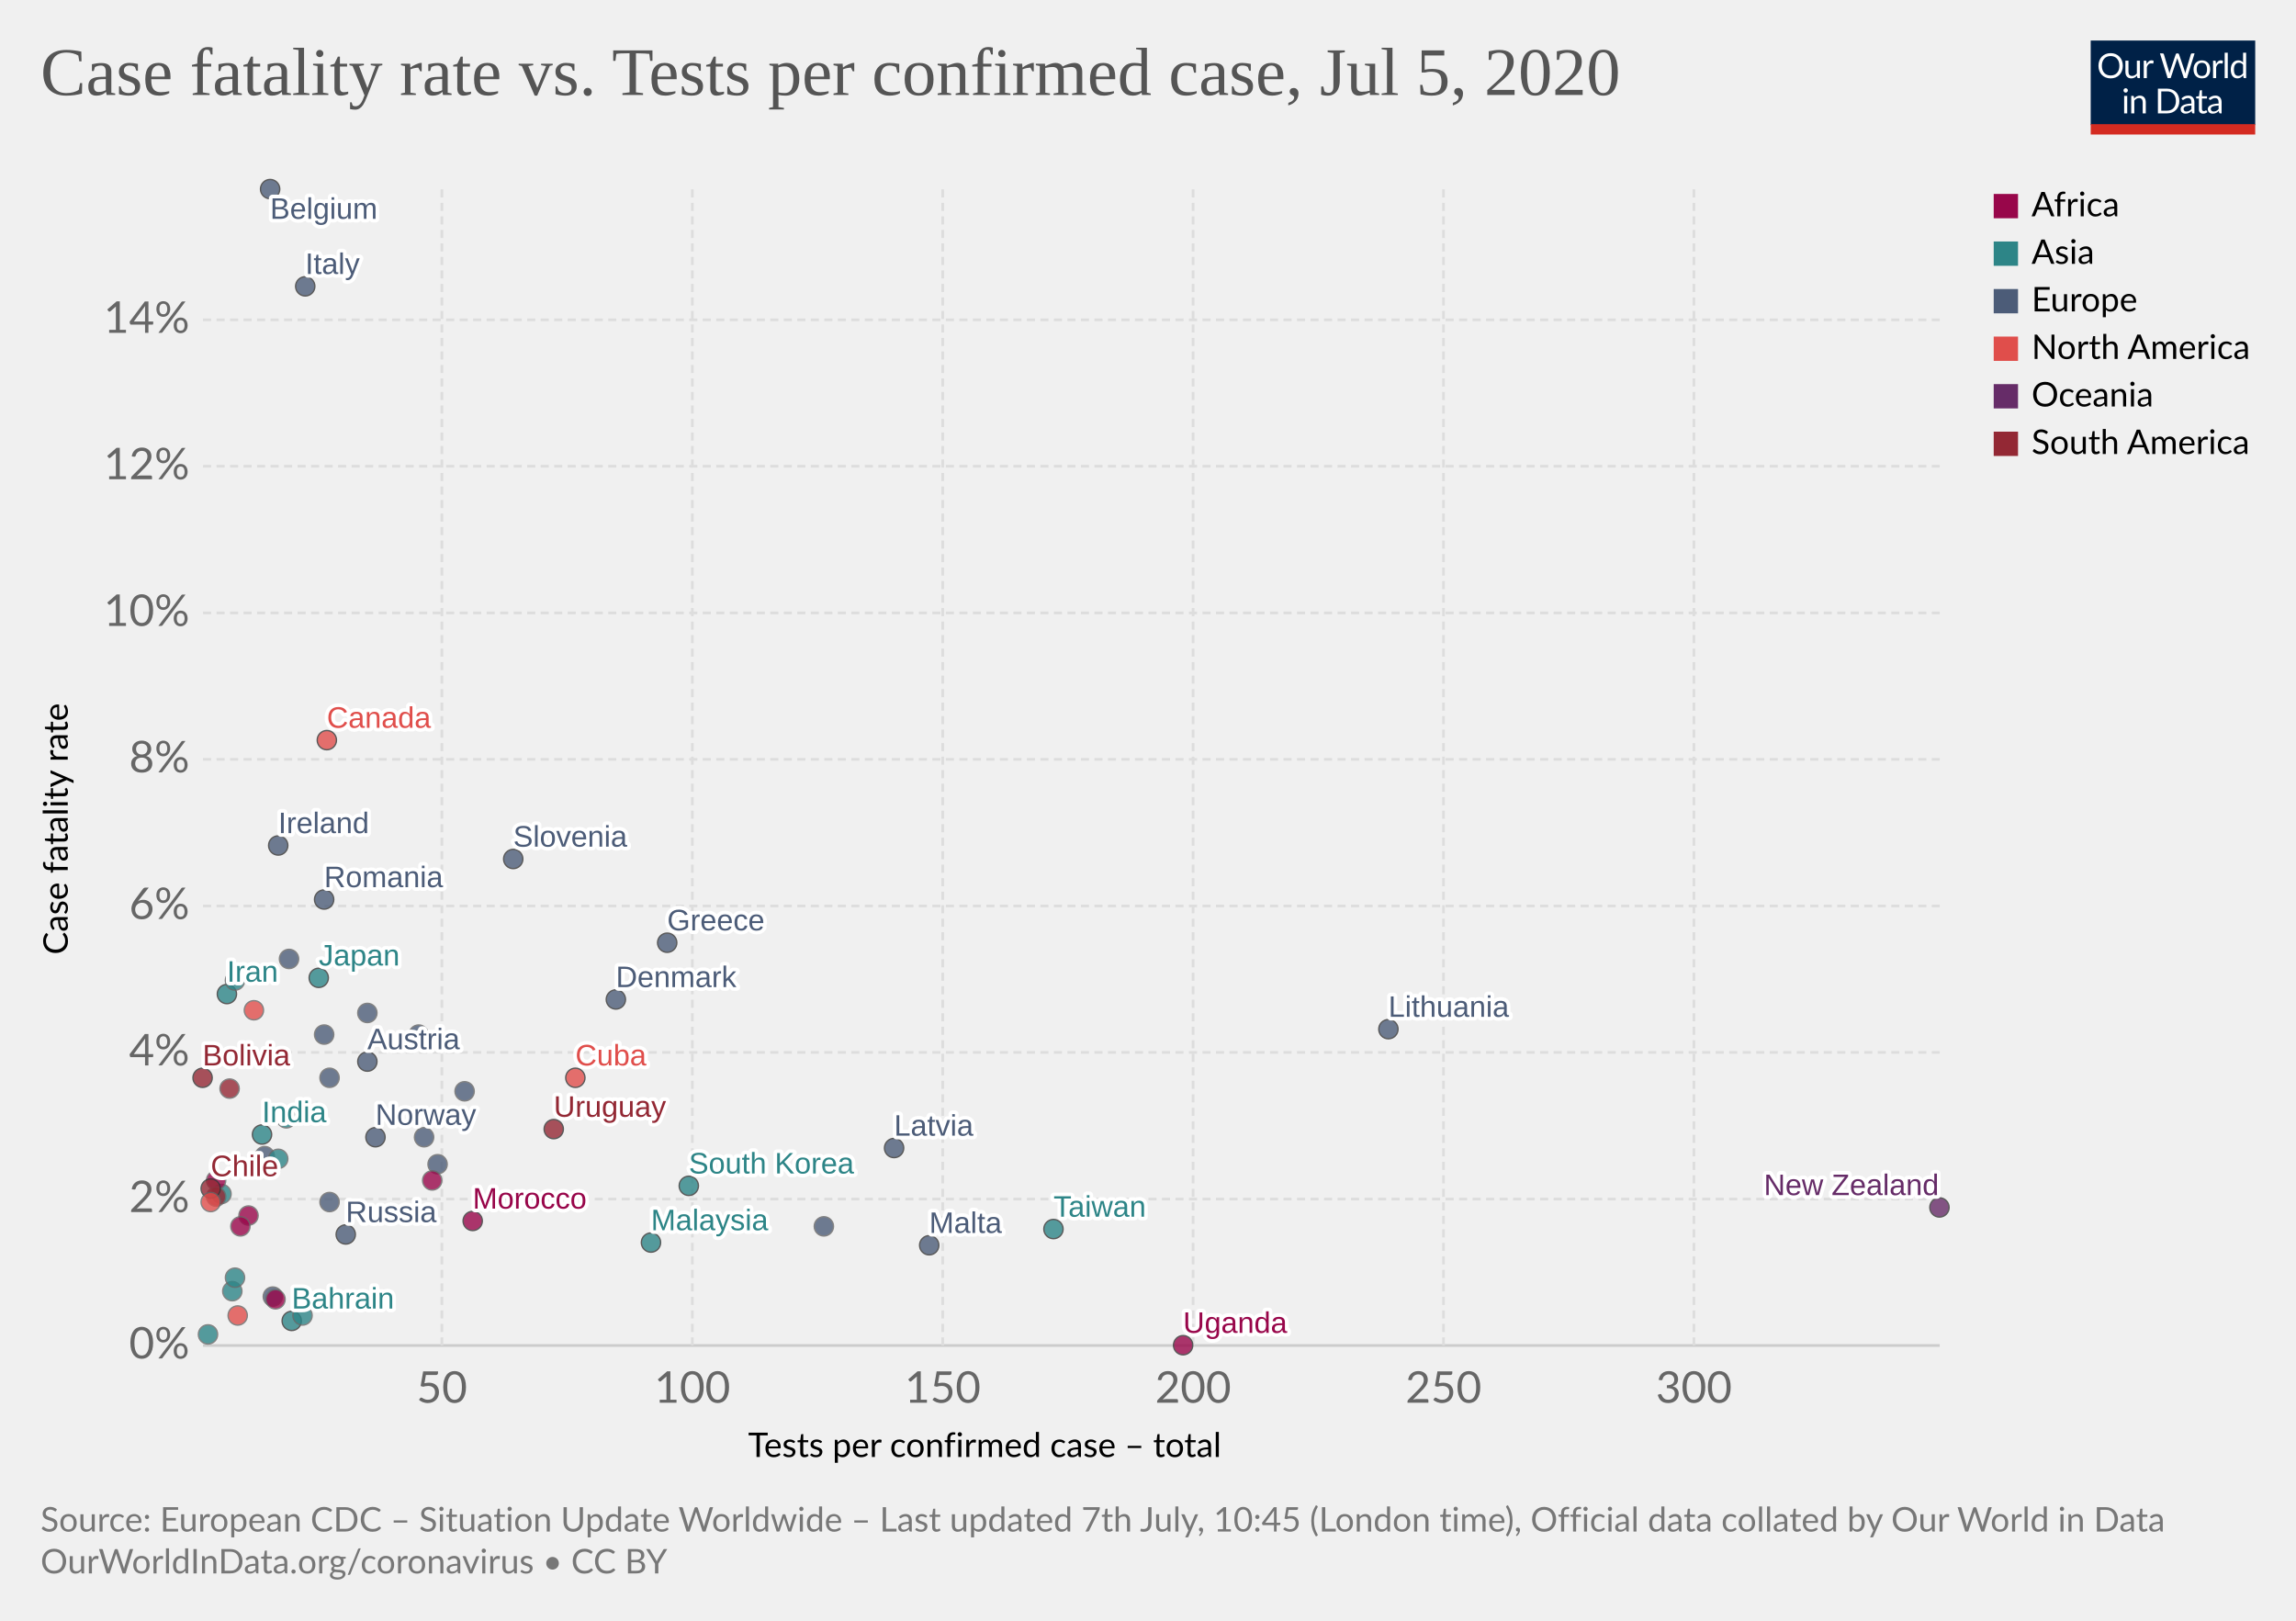
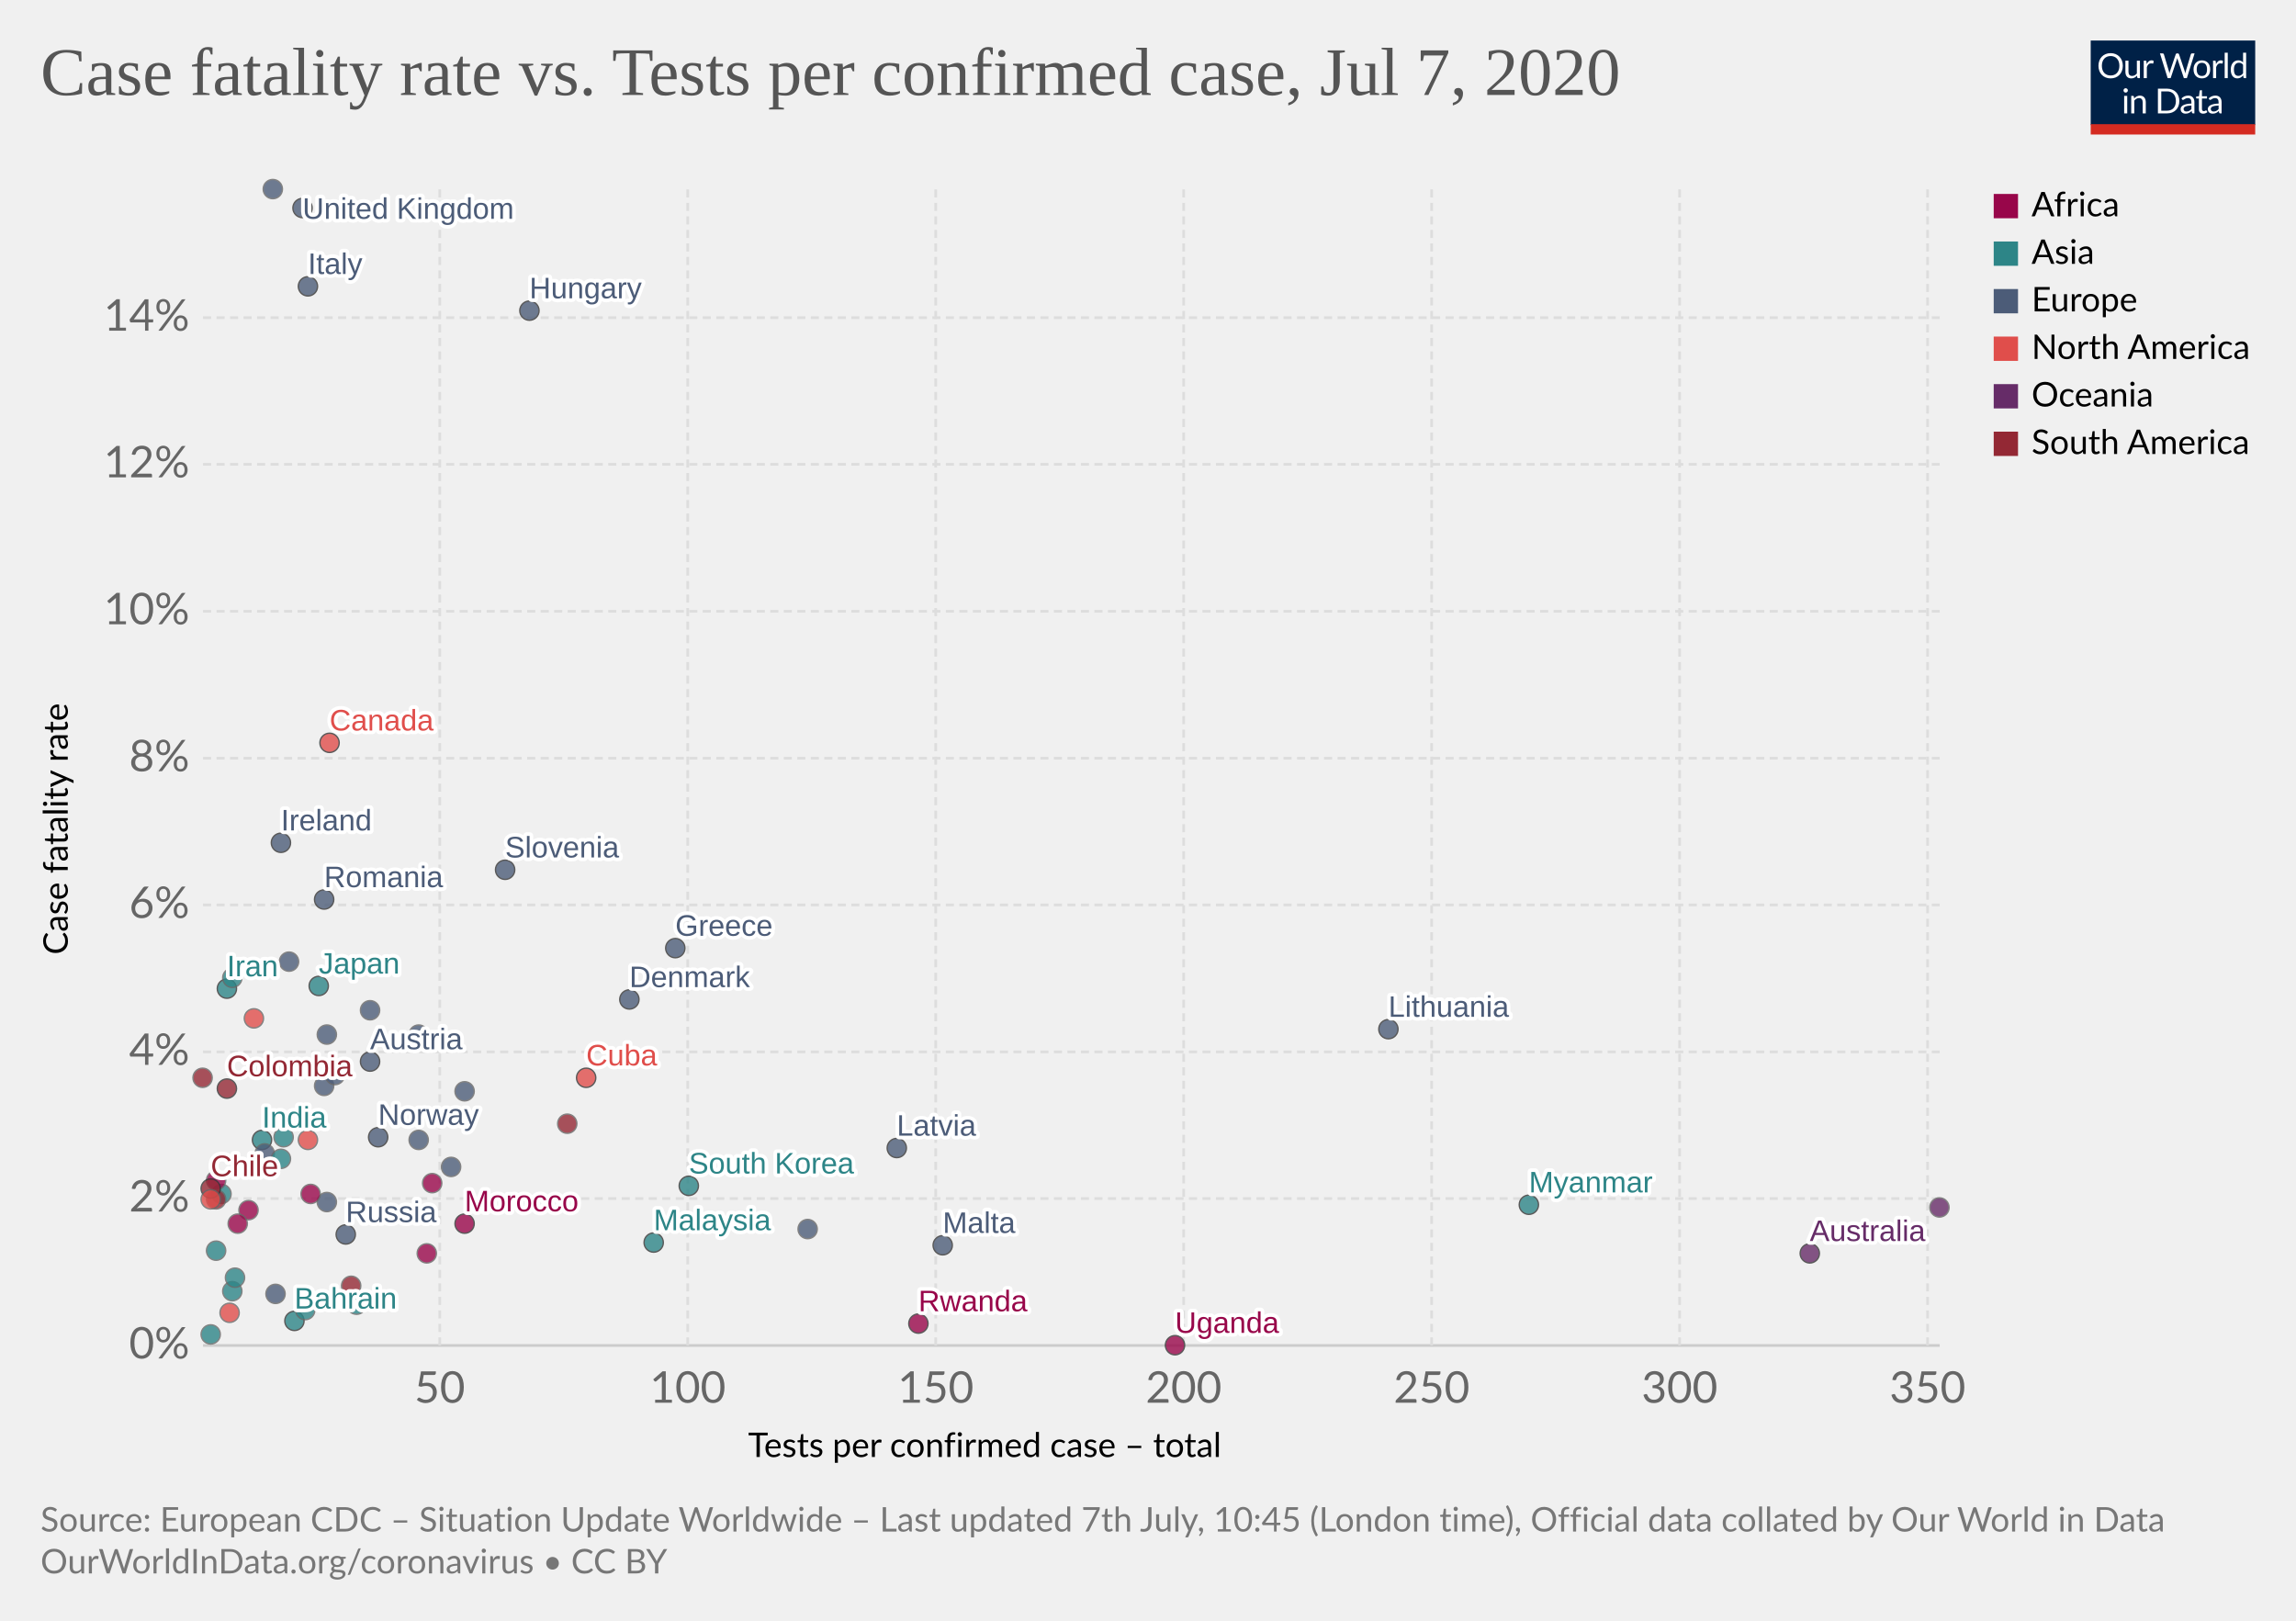
<svg xmlns="http://www.w3.org/2000/svg" version="1.1" style="background-color:#fff;-webkit-font-smoothing:antialiased" width="850" height="600" viewBox="0 0 850 600" font-family="Lato,'Helvetica Neue',Helvetica,Arial,sans-serif" font-size="18" text-rendering="optimizeLegibility">
  <g class="HeaderView">
    <g transform="matrix(.29 0 0 .29 774 15)">
      <svg width="210" height="120" viewBox="0 0 210 120" fill="none">
        <g clip-path="url(#clip0)">
          <path d="M0 0h210v107.89H0V0z" fill="#002147" />
          <path d="M40.98 32.25c0 2.36-.38 4.53-1.12 6.51a14.26 14.26 0 01-8.1 8.4c-1.9.78-4.02 1.17-6.34 1.17a16.6 16.6 0 01-6.33-1.17 14.31 14.31 0 01-8.08-8.4 18.29 18.29 0 01-1.12-6.51c0-2.36.38-4.53 1.12-6.5a14.32 14.32 0 018.07-8.44c1.92-.8 4.03-1.19 6.34-1.19 2.32 0 4.43.4 6.34 1.19 1.92.8 3.56 1.9 4.93 3.34a14.87 14.87 0 013.17 5.1 18.1 18.1 0 011.12 6.5zm-4.38 0c0-1.94-.26-3.68-.8-5.22a10.91 10.91 0 00-2.24-3.89 9.68 9.68 0 00-3.52-2.46 11.95 11.95 0 00-4.62-.86c-1.68 0-3.21.28-4.6.86a9.88 9.88 0 00-3.54 2.46 10.91 10.91 0 00-2.24 3.9c-.53 1.53-.8 3.27-.8 5.2 0 1.94.27 3.68.8 5.22a11.17 11.17 0 002.24 3.9 10.01 10.01 0 003.55 2.44c1.38.56 2.9.83 4.6.83 1.7 0 3.24-.27 4.61-.83a9.8 9.8 0 003.52-2.44 11.17 11.17 0 002.25-3.9c.53-1.54.8-3.28.8-5.21zm26.22-6.54V48H60.5c-.56 0-.9-.27-1.05-.81l-.31-2.4a12.45 12.45 0 01-3.26 2.6c-1.2.64-2.58.96-4.13.96-1.22 0-2.3-.2-3.24-.6a6.52 6.52 0 01-2.33-1.7 7.37 7.37 0 01-1.43-2.67c-.3-1.04-.46-2.2-.46-3.45V25.7h3.91v14.22c0 1.68.38 2.99 1.15 3.91.77.93 1.96 1.39 3.54 1.39 1.16 0 2.24-.27 3.23-.82a10.42 10.42 0 002.8-2.28V25.7h3.91zm8.61 4.47a9.94 9.94 0 012.6-3.56 5.64 5.64 0 013.76-1.3c.47 0 .92.05 1.34.15.44.1.83.27 1.17.49l-.3 2.92c-.09.37-.3.55-.66.55-.2 0-.5-.04-.9-.13a6.21 6.21 0 00-3.24.18c-.54.2-1.03.5-1.47.92-.42.4-.81.9-1.17 1.5-.33.58-.64 1.26-.92 2.02V48H67.7V25.71h2.25c.42 0 .72.08.88.25.16.16.27.44.33.83l.26 3.39zm61.16-13.7L122.75 48h-3.82l-7.99-24.05a21.95 21.95 0 01-.42-1.58 38.36 38.36 0 01-.44 1.58L102.05 48h-3.83L88.4 16.47h3.54c.38 0 .7.1.95.29.26.2.43.43.5.73l6.52 21.9c.1.4.2.83.28 1.28.1.46.2.94.29 1.46l.3-1.46c.12-.47.25-.9.38-1.27l7.41-21.91c.1-.25.26-.48.51-.69.27-.22.58-.33.95-.33h1.23c.38 0 .69.1.92.29.24.2.41.43.53.73l7.4 21.9a28.4 28.4 0 01.68 2.62 29.52 29.52 0 01.52-2.61l6.54-21.91c.07-.27.23-.5.48-.7.27-.21.58-.32.95-.32h3.32zm9.35 8.88c1.63 0 3.1.27 4.4.82a9.43 9.43 0 015.46 5.94c.5 1.4.74 2.98.74 4.73 0 1.76-.25 3.34-.74 4.75a9.43 9.43 0 01-5.46 5.92c-1.3.52-2.77.79-4.4.79-1.64 0-3.12-.27-4.44-.8a9.42 9.42 0 01-3.35-2.3c-.92-1-1.63-2.2-2.13-3.61-.49-1.41-.73-3-.73-4.75s.24-3.33.73-4.73c.5-1.43 1.2-2.64 2.13-3.63a9.4 9.4 0 013.35-2.31c1.32-.55 2.8-.82 4.44-.82zm0 19.89c2.2 0 3.84-.73 4.93-2.2 1.08-1.48 1.63-3.54 1.63-6.18 0-2.66-.55-4.72-1.63-6.2-1.09-1.49-2.73-2.23-4.93-2.23-1.12 0-2.09.2-2.93.57a5.7 5.7 0 00-2.06 1.65 7.5 7.5 0 00-1.24 2.67c-.26 1.04-.4 2.22-.4 3.54 0 2.64.55 4.7 1.64 6.18 1.1 1.47 2.76 2.2 4.99 2.2zm17.97-15.07a9.94 9.94 0 012.6-3.56 5.64 5.64 0 013.76-1.3c.47 0 .91.05 1.34.15.44.1.83.27 1.16.49l-.28 2.92c-.09.37-.31.55-.66.55-.2 0-.5-.04-.9-.13a6.2 6.2 0 00-3.24.18c-.54.2-1.03.5-1.47.92-.43.4-.82.9-1.17 1.5a13.1 13.1 0 00-.92 2.02V48h-3.94V25.71h2.24c.43 0 .72.08.88.25.17.16.28.44.33.83l.27 3.39zm15.04-14.59V48h-3.92V15.6h3.92zm19.55 15.43a6.22 6.22 0 00-2.38-2.05 6.7 6.7 0 00-2.86-.6c-2.07 0-3.66.75-4.77 2.23-1.12 1.48-1.68 3.6-1.68 6.33 0 1.46.13 2.7.38 3.74a7.29 7.29 0 001.1 2.56 4.35 4.35 0 001.78 1.45c.7.3 1.5.46 2.4.46 1.29 0 2.41-.3 3.36-.88a9.6 9.6 0 002.67-2.49V31.02zm3.91-15.43V48h-2.33c-.56 0-.9-.27-1.06-.81l-.35-2.71a12.13 12.13 0 01-3.25 2.77 8.28 8.28 0 01-4.23 1.06 7.31 7.31 0 01-6.14-2.9c-.73-.96-1.3-2.15-1.69-3.57a18.35 18.35 0 01.07-9.48 11.29 11.29 0 011.89-3.7 8.7 8.7 0 017.06-3.34 7.96 7.96 0 016.12 2.62V15.59h3.91zM46.61 70.71V93H42.7V70.71h3.91zm.84-7c0 .39-.08.75-.24 1.09a2.81 2.81 0 01-1.52 1.47 2.67 2.67 0 01-2.16 0 2.9 2.9 0 01-1.45-1.47 2.67 2.67 0 010-2.16c.15-.35.35-.65.6-.9.25-.27.53-.47.85-.62a2.67 2.67 0 012.16 0c.35.15.65.35.9.62.27.25.47.55.62.9.16.34.24.7.24 1.08zm7.97 10.24c.49-.54 1-1.04 1.54-1.48a9.85 9.85 0 013.66-1.84 8.96 8.96 0 015.43.35c.94.4 1.72.97 2.33 1.71a7.36 7.36 0 011.43 2.67c.32 1.04.49 2.19.49 3.45V93h-3.94V78.81c0-1.69-.4-3-1.17-3.92-.76-.93-1.93-1.4-3.5-1.4a6.6 6.6 0 00-3.25.83c-1 .56-1.92 1.31-2.77 2.27V93h-3.94V70.71h2.35c.56 0 .9.28 1.04.82l.3 2.42zm57.7 3.3c0 2.36-.37 4.5-1.11 6.44a14.3 14.3 0 01-3.17 4.98 14.1 14.1 0 01-4.93 3.2c-1.9.76-4.02 1.13-6.33 1.13H85.8V61.47h11.77c2.31 0 4.42.39 6.33 1.15a13.8 13.8 0 018.1 8.18 17.75 17.75 0 011.12 6.45zm-4.37 0c0-1.94-.26-3.67-.8-5.2a10.94 10.94 0 00-2.23-3.87 9.57 9.57 0 00-3.53-2.42 12.23 12.23 0 00-4.61-.83h-7.5v24.62h7.5c1.7 0 3.24-.28 4.61-.84a9.7 9.7 0 003.53-2.4 10.94 10.94 0 002.24-3.87c.53-1.53.8-3.26.8-5.2zm19.8 5.72c-1.8.06-3.34.2-4.62.44-1.26.22-2.3.51-3.1.88-.8.36-1.37.8-1.74 1.3-.35.5-.53 1.05-.53 1.67 0 .58.1 1.1.3 1.52a3 3 0 00.76 1.05c.34.27.73.46 1.17.6.45.11.94.17 1.45.17a7.28 7.28 0 003.5-.81 11.95 11.95 0 002.82-2.2v-4.62zm-12.65-9.11a12.73 12.73 0 013.98-2.66c1.43-.59 3-.88 4.73-.88 1.25 0 2.36.2 3.33.61a6.81 6.81 0 013.94 4.38c.33 1.04.5 2.19.5 3.43V93h-1.74a1.8 1.8 0 01-.88-.18c-.2-.13-.36-.38-.48-.74l-.44-2.12c-.59.55-1.16 1.03-1.72 1.46a9.48 9.48 0 01-3.74 1.7c-.69.15-1.46.23-2.3.23-.87 0-1.69-.12-2.45-.35a5.34 5.34 0 01-3.34-2.93 6.64 6.64 0 01-.49-2.64c0-.88.25-1.72.73-2.53a6.33 6.33 0 012.35-2.17c1.09-.63 2.5-1.15 4.25-1.54 1.75-.41 3.89-.65 6.42-.7v-1.75c0-1.73-.37-3.03-1.12-3.91-.75-.9-1.84-1.34-3.28-1.34-.97 0-1.78.12-2.44.37-.64.23-1.2.5-1.7.81l-1.23.82c-.33.23-.67.35-1 .35-.27 0-.5-.07-.69-.2a2.1 2.1 0 01-.48-.53l-.7-1.25zm27.67 19.5c-1.76 0-3.12-.5-4.07-1.48-.94-.98-1.41-2.4-1.41-4.25V74h-2.68a.9.9 0 01-.6-.2c-.16-.14-.24-.36-.24-.66v-1.56l3.65-.46.9-6.89a.9.9 0 01.29-.52.88.88 0 01.62-.22H142v7.67h6.44V74H142v13.38c0 .94.22 1.63.68 2.09.45.45 1.04.68 1.76.68a3.21 3.21 0 001.85-.53l.55-.35c.16-.12.3-.18.41-.18.2 0 .4.13.55.38l1.15 1.87a7.45 7.45 0 01-2.44 1.5c-.96.35-1.94.52-2.95.52zm19.68-10.4c-1.8.07-3.34.21-4.62.45-1.26.22-2.3.51-3.1.88-.8.36-1.37.8-1.74 1.3-.35.5-.53 1.05-.53 1.67 0 .58.1 1.1.3 1.52.18.42.44.77.76 1.05.34.27.73.46 1.17.6.45.11.94.17 1.45.17a7.3 7.3 0 003.5-.81 12.04 12.04 0 002.82-2.2v-4.62zm-12.65-9.1a12.72 12.72 0 013.99-2.66c1.42-.59 3-.88 4.72-.88 1.25 0 2.36.2 3.33.61a6.81 6.81 0 013.94 4.38c.33 1.04.5 2.19.5 3.43V93h-1.74a1.8 1.8 0 01-.88-.18c-.2-.13-.36-.38-.48-.74l-.44-2.12c-.59.55-1.16 1.03-1.72 1.46a9.48 9.48 0 01-3.74 1.7c-.69.15-1.46.23-2.3.23-.87 0-1.69-.12-2.45-.35a5.33 5.33 0 01-3.34-2.93 6.62 6.62 0 01-.49-2.64c0-.88.25-1.72.73-2.53a6.33 6.33 0 012.35-2.17c1.09-.63 2.5-1.15 4.25-1.54a31.2 31.2 0 016.42-.7v-1.75c0-1.73-.37-3.03-1.12-3.91-.75-.9-1.84-1.34-3.28-1.34-.97 0-1.78.12-2.44.37-.64.23-1.2.5-1.7.81-.46.3-.87.57-1.22.82-.34.23-.68.35-1.02.35-.26 0-.49-.07-.68-.2a1.88 1.88 0 01-.48-.53l-.7-1.25z" fill="#fff" />
          <path fill="#D42B21" d="M0 106.79h210V120H0z" />
        </g>
        <defs>
          <clipPath id="clip0">
            <path fill="#fff" d="M0 0h210v120H0z" />
          </clipPath>
        </defs>
      </svg>
    </g>
    <a href="https://ourworldindata.org/grapher/case-fatality-rate-vs-tests-per-confirmed-case" target="_blank" font-family="&quot;Playfair Display&quot;,Georgia,&quot;Times New Roman&quot;,serif">
      <text font-size="25.2" x="15" y="35.2" fill="#555">
-         <tspan x="15" y="35.16">Case fatality rate vs. Tests per confirmed case, Jul 5, 2020</tspan>
+         <tspan x="15" y="35.16">Case fatality rate vs. Tests per confirmed case, Jul 7, 2020</tspan>
      </text>
    </a>
  </g>
  <g class="ScatterPlot">
    <g class="AxisBoxView">
      <g class="HorizontalAxis">
        <text font-size="12.6" x="277" y="539.4">
          <tspan x="276.96" y="539.38">Tests per confirmed case – total</tspan>
        </text>
-         <text x="163.6" y="519.3" fill="#666" text-anchor="middle" font-size="16.2">50</text>
-         <text x="256.3" y="519.3" fill="#666" text-anchor="middle" font-size="16.2">100</text>
-         <text x="349" y="519.3" fill="#666" text-anchor="middle" font-size="16.2">150</text>
-         <text x="441.7" y="519.3" fill="#666" text-anchor="middle" font-size="16.2">200</text>
-         <text x="534.4" y="519.3" fill="#666" text-anchor="middle" font-size="16.2">250</text>
-         <text x="627.1" y="519.3" fill="#666" text-anchor="middle" font-size="16.2">300</text>
+         <text x="162.8" y="519.3" fill="#666" text-anchor="middle" font-size="16.2">50</text>
+         <text x="254.6" y="519.3" fill="#666" text-anchor="middle" font-size="16.2">100</text>
+         <text x="346.4" y="519.3" fill="#666" text-anchor="middle" font-size="16.2">150</text>
+         <text x="438.2" y="519.3" fill="#666" text-anchor="middle" font-size="16.2">200</text>
+         <text x="530" y="519.3" fill="#666" text-anchor="middle" font-size="16.2">250</text>
+         <text x="621.8" y="519.3" fill="#666" text-anchor="middle" font-size="16.2">300</text>
+         <text x="713.6" y="519.3" fill="#666" text-anchor="middle" font-size="16.2">350</text>
      </g>
      <g class="VerticalAxis">
        <text font-size="12.6" x="-353.4" y="25.1" transform="rotate(-90)">
          <tspan x="-353.39" y="25.08">Case fatality rate</tspan>
        </text>
        <text x="70.16" y="498.1" fill="#666" dominant-baseline="middle" text-anchor="end" font-size="16.2">0%</text>
-         <text x="70.16" y="443.9" fill="#666" dominant-baseline="middle" text-anchor="end" font-size="16.2">2%</text>
-         <text x="70.16" y="389.6" fill="#666" dominant-baseline="middle" text-anchor="end" font-size="16.2">4%</text>
-         <text x="70.16" y="335.4" fill="#666" dominant-baseline="middle" text-anchor="end" font-size="16.2">6%</text>
-         <text x="70.16" y="281.1" fill="#666" dominant-baseline="middle" text-anchor="end" font-size="16.2">8%</text>
-         <text x="70.16" y="226.9" fill="#666" dominant-baseline="middle" text-anchor="end" font-size="16.2">10%</text>
-         <text x="70.16" y="172.6" fill="#666" dominant-baseline="middle" text-anchor="end" font-size="16.2">12%</text>
-         <text x="70.16" y="118.4" fill="#666" dominant-baseline="middle" text-anchor="end" font-size="16.2">14%</text>
+         <text x="70.16" y="443.7" fill="#666" dominant-baseline="middle" text-anchor="end" font-size="16.2">2%</text>
+         <text x="70.16" y="389.4" fill="#666" dominant-baseline="middle" text-anchor="end" font-size="16.2">4%</text>
+         <text x="70.16" y="335" fill="#666" dominant-baseline="middle" text-anchor="end" font-size="16.2">6%</text>
+         <text x="70.16" y="280.7" fill="#666" dominant-baseline="middle" text-anchor="end" font-size="16.2">8%</text>
+         <text x="70.16" y="226.3" fill="#666" dominant-baseline="middle" text-anchor="end" font-size="16.2">10%</text>
+         <text x="70.16" y="171.9" fill="#666" dominant-baseline="middle" text-anchor="end" font-size="16.2">12%</text>
+         <text x="70.16" y="117.6" fill="#666" dominant-baseline="middle" text-anchor="end" font-size="16.2">14%</text>
      </g>
      <g class="AxisGridLines horizontalLines">
        <path stroke="#ccc" d="M75.16 498.1h642.93" />
-         <path stroke="#ddd" stroke-dasharray="3,2" d="M75.16 443.9h642.93M75.16 389.6h642.93M75.16 335.4h642.93M75.16 281.1h642.93M75.16 226.9h642.93M75.16 172.6h642.93M75.16 118.4h642.93" />
+         <path stroke="#ddd" stroke-dasharray="3,2" d="M75.16 443.7h642.93M75.16 389.4h642.93M75.16 335h642.93M75.16 280.7h642.93M75.16 226.3h642.93M75.16 171.9h642.93M75.16 117.6h642.93" />
      </g>
      <g class="AxisGridLines verticalLines" stroke="#ddd" stroke-dasharray="3,2">
-         <path d="M163.6 498.1V70M256.3 498.1V70M349 498.1V70M441.7 498.1V70M534.4 498.1V70M627.1 498.1V70" />
+         <path d="M162.8 498.1V70M254.6 498.1V70M346.4 498.1V70M438.2 498.1V70M530 498.1V70M621.8 498.1V70M713.6 498.1V70" />
      </g>
    </g>
    <g class="PointsWithLabels clickable" clip-path="url(#a)" font-family="Arial, sans-serif">
      <path fill="rgba(255,255,255,0)" d="M75.16 70h642.93v428.1H75.16z" />
      <defs>
        <clipPath id="a">
          <path d="M65.16 60h662.93v448.1H65.16z" />
        </clipPath>
      </defs>
      <g class="key-Japan_0">
-         <circle cx="118" cy="362" r="3.57" fill="#2D8587" opacity=".8" stroke="#333" stroke-width=".5" />
+         <circle cx="118" cy="365" r="3.57" fill="#2D8587" opacity=".8" stroke="#333" stroke-width=".5" />
      </g>
      <g class="key-South-Korea_0">
        <circle cx="255" cy="439" r="3.57" fill="#2D8587" opacity=".8" stroke="#333" stroke-width=".5" />
      </g>
      <g class="key-United-States_0">
-         <circle cx="94" cy="374" r="3.57" fill="#E04E4B" opacity=".8" stroke="#666" stroke-width=".5" />
-       </g>
-       <g class="key-Taiwan_0">
-         <circle cx="390" cy="455" r="3.57" fill="#2D8587" opacity=".8" stroke="#333" stroke-width=".5" />
+         <circle cx="94" cy="377" r="3.57" fill="#E04E4B" opacity=".8" stroke="#666" stroke-width=".5" />
+       </g>
+       <g class="key-Australia_0">
+         <circle cx="670" cy="464" r="3.57" fill="#662C68" opacity=".8" stroke="#333" stroke-width=".5" />
      </g>
      <g class="key-Malaysia_0">
-         <circle cx="241" cy="460" r="3.57" fill="#2D8587" opacity=".8" stroke="#333" stroke-width=".5" />
+         <circle cx="242" cy="460" r="3.57" fill="#2D8587" opacity=".8" stroke="#333" stroke-width=".5" />
      </g>
      <g class="key-Canada_0">
-         <circle cx="121" cy="274" r="3.57" fill="#E04E4B" opacity=".8" stroke="#333" stroke-width=".5" />
+         <circle cx="122" cy="275" r="3.57" fill="#E04E4B" opacity=".8" stroke="#333" stroke-width=".5" />
      </g>
      <g class="key-Finland_0">
-         <circle cx="136" cy="375" r="3.57" fill="#4C5C78" opacity=".8" stroke="#666" stroke-width=".5" />
+         <circle cx="137" cy="374" r="3.57" fill="#4C5C78" opacity=".8" stroke="#666" stroke-width=".5" />
      </g>
      <g class="key-India_0">
-         <circle cx="97" cy="420" r="3.57" fill="#2D8587" opacity=".8" stroke="#333" stroke-width=".5" />
+         <circle cx="97" cy="422" r="3.57" fill="#2D8587" opacity=".8" stroke="#333" stroke-width=".5" />
      </g>
      <g class="key-Philippines_0">
-         <circle cx="106" cy="414" r="3.57" fill="#2D8587" opacity=".8" stroke="#666" stroke-width=".5" />
+         <circle cx="105" cy="421" r="3.57" fill="#2D8587" opacity=".8" stroke="#666" stroke-width=".5" />
      </g>
      <g class="key-Italy_0">
-         <circle cx="113" cy="106" r="3.57" fill="#4C5C78" opacity=".8" stroke="#333" stroke-width=".5" />
+         <circle cx="114" cy="106" r="3.57" fill="#4C5C78" opacity=".8" stroke="#333" stroke-width=".5" />
+       </g>
+       <g class="key-United-Kingdom_0">
+         <circle cx="112" cy="77" r="3.57" fill="#4C5C78" opacity=".8" stroke="#333" stroke-width=".5" />
      </g>
      <g class="key-Russia_0">
        <circle cx="128" cy="457" r="3.57" fill="#4C5C78" opacity=".8" stroke="#333" stroke-width=".5" />
      </g>
      <g class="key-Belgium_0">
-         <circle cx="100" cy="70" r="3.57" fill="#4C5C78" opacity=".8" stroke="#333" stroke-width=".5" />
+         <circle cx="101" cy="70" r="3.57" fill="#4C5C78" opacity=".8" stroke="#666" stroke-width=".5" />
      </g>
      <g class="key-Iran_0">
-         <circle cx="84" cy="368" r="3.57" fill="#2D8587" opacity=".8" stroke="#333" stroke-width=".5" />
+         <circle cx="84" cy="366" r="3.57" fill="#2D8587" opacity=".8" stroke="#333" stroke-width=".5" />
      </g>
      <g class="key-Bahrain_0">
-         <circle cx="108" cy="489" r="3.57" fill="#2D8587" opacity=".8" stroke="#333" stroke-width=".5" />
+         <circle cx="109" cy="489" r="3.57" fill="#2D8587" opacity=".8" stroke="#333" stroke-width=".5" />
      </g>
      <g class="key-Kuwait_0">
        <circle cx="86" cy="478" r="3.57" fill="#2D8587" opacity=".8" stroke="#666" stroke-width=".5" />
      </g>
      <g class="key-Switzerland_0">
-         <circle cx="107" cy="355" r="3.57" fill="#4C5C78" opacity=".8" stroke="#666" stroke-width=".5" />
+         <circle cx="107" cy="356" r="3.57" fill="#4C5C78" opacity=".8" stroke="#666" stroke-width=".5" />
      </g>
      <g class="key-Austria_0">
-         <circle cx="136" cy="393" r="3.57" fill="#4C5C78" opacity=".8" stroke="#333" stroke-width=".5" />
+         <circle cx="137" cy="393" r="3.57" fill="#4C5C78" opacity=".8" stroke="#333" stroke-width=".5" />
      </g>
      <g class="key-Croatia_0">
-         <circle cx="122" cy="399" r="3.57" fill="#4C5C78" opacity=".8" stroke="#666" stroke-width=".5" />
+         <circle cx="120" cy="402" r="3.57" fill="#4C5C78" opacity=".8" stroke="#666" stroke-width=".5" />
      </g>
      <g class="key-Norway_0">
-         <circle cx="139" cy="421" r="3.57" fill="#4C5C78" opacity=".8" stroke="#333" stroke-width=".5" />
+         <circle cx="140" cy="421" r="3.57" fill="#4C5C78" opacity=".8" stroke="#333" stroke-width=".5" />
      </g>
      <g class="key-Pakistan_0">
        <circle cx="82" cy="442" r="3.57" fill="#2D8587" opacity=".8" stroke="#666" stroke-width=".5" />
      </g>
      <g class="key-Romania_0">
        <circle cx="120" cy="333" r="3.57" fill="#4C5C78" opacity=".8" stroke="#333" stroke-width=".5" />
      </g>
      <g class="key-Denmark_0">
-         <circle cx="228" cy="370" r="3.57" fill="#4C5C78" opacity=".8" stroke="#333" stroke-width=".5" />
+         <circle cx="233" cy="370" r="3.57" fill="#4C5C78" opacity=".8" stroke="#333" stroke-width=".5" />
      </g>
      <g class="key-Greece_0">
-         <circle cx="247" cy="349" r="3.57" fill="#4C5C78" opacity=".8" stroke="#333" stroke-width=".5" />
+         <circle cx="250" cy="351" r="3.57" fill="#4C5C78" opacity=".8" stroke="#333" stroke-width=".5" />
      </g>
      <g class="key-Estonia_0">
        <circle cx="172" cy="404" r="3.57" fill="#4C5C78" opacity=".8" stroke="#666" stroke-width=".5" />
      </g>
      <g class="key-Belarus_0">
-         <circle cx="101" cy="480" r="3.57" fill="#4C5C78" opacity=".8" stroke="#666" stroke-width=".5" />
+         <circle cx="102" cy="479" r="3.57" fill="#4C5C78" opacity=".8" stroke="#666" stroke-width=".5" />
      </g>
      <g class="key-Lithuania_0">
        <circle cx="514" cy="381" r="3.57" fill="#4C5C78" opacity=".8" stroke="#333" stroke-width=".5" />
      </g>
      <g class="key-New-Zealand_0">
-         <circle cx="718" cy="447" r="3.57" fill="#662C68" opacity=".8" stroke="#333" stroke-width=".5" />
+         <circle cx="718" cy="447" r="3.57" fill="#662C68" opacity=".8" stroke="#666" stroke-width=".5" />
      </g>
      <g class="key-Nigeria_0">
        <circle cx="80" cy="437" r="3.57" fill="#98064A" opacity=".8" stroke="#666" stroke-width=".5" />
      </g>
      <g class="key-Luxembourg_0">
-         <circle cx="162" cy="431" r="3.57" fill="#4C5C78" opacity=".8" stroke="#666" stroke-width=".5" />
+         <circle cx="167" cy="432" r="3.57" fill="#4C5C78" opacity=".8" stroke="#666" stroke-width=".5" />
      </g>
      <g class="key-Ireland_0">
-         <circle cx="103" cy="313" r="3.57" fill="#4C5C78" opacity=".8" stroke="#333" stroke-width=".5" />
+         <circle cx="104" cy="312" r="3.57" fill="#4C5C78" opacity=".8" stroke="#333" stroke-width=".5" />
      </g>
      <g class="key-Qatar_0">
-         <circle cx="77" cy="494" r="3.57" fill="#2D8587" opacity=".8" stroke="#666" stroke-width=".5" />
+         <circle cx="78" cy="494" r="3.57" fill="#2D8587" opacity=".8" stroke="#666" stroke-width=".5" />
      </g>
      <g class="key-Czech-Republic_0">
-         <circle cx="157" cy="421" r="3.57" fill="#4C5C78" opacity=".8" stroke="#666" stroke-width=".5" />
+         <circle cx="155" cy="422" r="3.57" fill="#4C5C78" opacity=".8" stroke="#666" stroke-width=".5" />
      </g>
      <g class="key-Indonesia_0">
-         <circle cx="87" cy="363" r="3.57" fill="#2D8587" opacity=".8" stroke="#666" stroke-width=".5" />
+         <circle cx="86" cy="362" r="3.57" fill="#2D8587" opacity=".8" stroke="#666" stroke-width=".5" />
      </g>
      <g class="key-Latvia_0">
-         <circle cx="331" cy="425" r="3.57" fill="#4C5C78" opacity=".8" stroke="#333" stroke-width=".5" />
+         <circle cx="332" cy="425" r="3.57" fill="#4C5C78" opacity=".8" stroke="#333" stroke-width=".5" />
      </g>
      <g class="key-Morocco_0">
-         <circle cx="175" cy="452" r="3.57" fill="#98064A" opacity=".8" stroke="#333" stroke-width=".5" />
+         <circle cx="172" cy="453" r="3.57" fill="#98064A" opacity=".8" stroke="#333" stroke-width=".5" />
+       </g>
+       <g class="key-Portugal_0">
+         <circle cx="124" cy="398" r="3.57" fill="#4C5C78" opacity=".8" stroke="#666" stroke-width=".5" />
      </g>
      <g class="key-Saudi-Arabia_0">
        <circle cx="87" cy="473" r="3.57" fill="#2D8587" opacity=".8" stroke="#666" stroke-width=".5" />
      </g>
      <g class="key-Senegal_0">
-         <circle cx="92" cy="450" r="3.57" fill="#98064A" opacity=".8" stroke="#666" stroke-width=".5" />
+         <circle cx="92" cy="448" r="3.57" fill="#98064A" opacity=".8" stroke="#666" stroke-width=".5" />
      </g>
      <g class="key-Poland_0">
        <circle cx="155" cy="383" r="3.57" fill="#4C5C78" opacity=".8" stroke="#666" stroke-width=".5" />
      </g>
      <g class="key-Ukraine_0">
-         <circle cx="98" cy="428" r="3.57" fill="#4C5C78" opacity=".8" stroke="#666" stroke-width=".5" />
+         <circle cx="98" cy="427" r="3.57" fill="#4C5C78" opacity=".8" stroke="#666" stroke-width=".5" />
      </g>
      <g class="key-Argentina_0">
-         <circle cx="80" cy="443" r="3.57" fill="#932834" opacity=".8" stroke="#666" stroke-width=".5" />
+         <circle cx="80" cy="444" r="3.57" fill="#932834" opacity=".8" stroke="#666" stroke-width=".5" />
      </g>
      <g class="key-Chile_0">
        <circle cx="78" cy="440" r="3.57" fill="#932834" opacity=".8" stroke="#333" stroke-width=".5" />
      </g>
+       <g class="key-Hungary_0">
+         <circle cx="196" cy="115" r="3.57" fill="#4C5C78" opacity=".8" stroke="#333" stroke-width=".5" />
+       </g>
      <g class="key-Slovenia_0">
-         <circle cx="190" cy="318" r="3.57" fill="#4C5C78" opacity=".8" stroke="#333" stroke-width=".5" />
+         <circle cx="187" cy="322" r="3.57" fill="#4C5C78" opacity=".8" stroke="#333" stroke-width=".5" />
      </g>
      <g class="key-South-Africa_0">
-         <circle cx="89" cy="454" r="3.57" fill="#98064A" opacity=".8" stroke="#666" stroke-width=".5" />
+         <circle cx="88" cy="453" r="3.57" fill="#98064A" opacity=".8" stroke="#666" stroke-width=".5" />
      </g>
      <g class="key-Serbia_0">
-         <circle cx="122" cy="445" r="3.57" fill="#4C5C78" opacity=".8" stroke="#666" stroke-width=".5" />
+         <circle cx="121" cy="445" r="3.57" fill="#4C5C78" opacity=".8" stroke="#666" stroke-width=".5" />
      </g>
      <g class="key-Slovakia_0">
-         <circle cx="305" cy="454" r="3.57" fill="#4C5C78" opacity=".8" stroke="#666" stroke-width=".5" />
+         <circle cx="299" cy="455" r="3.57" fill="#4C5C78" opacity=".8" stroke="#666" stroke-width=".5" />
      </g>
      <g class="key-Togo_0">
-         <circle cx="160" cy="437" r="3.57" fill="#98064A" opacity=".8" stroke="#666" stroke-width=".5" />
+         <circle cx="160" cy="438" r="3.57" fill="#98064A" opacity=".8" stroke="#666" stroke-width=".5" />
      </g>
      <g class="key-Malta_0">
-         <circle cx="344" cy="461" r="3.57" fill="#4C5C78" opacity=".8" stroke="#333" stroke-width=".5" />
+         <circle cx="349" cy="461" r="3.57" fill="#4C5C78" opacity=".8" stroke="#333" stroke-width=".5" />
      </g>
      <g class="key-Colombia_0">
-         <circle cx="85" cy="403" r="3.57" fill="#932834" opacity=".8" stroke="#666" stroke-width=".5" />
+         <circle cx="84" cy="403" r="3.57" fill="#932834" opacity=".8" stroke="#333" stroke-width=".5" />
      </g>
      <g class="key-Costa-Rica_0">
-         <circle cx="88" cy="487" r="3.57" fill="#E04E4B" opacity=".8" stroke="#666" stroke-width=".5" />
+         <circle cx="85" cy="486" r="3.57" fill="#E04E4B" opacity=".8" stroke="#666" stroke-width=".5" />
      </g>
      <g class="key-Bulgaria_0">
-         <circle cx="120" cy="383" r="3.57" fill="#4C5C78" opacity=".8" stroke="#666" stroke-width=".5" />
+         <circle cx="121" cy="383" r="3.57" fill="#4C5C78" opacity=".8" stroke="#666" stroke-width=".5" />
      </g>
      <g class="key-Maldives_0">
-         <circle cx="112" cy="487" r="3.57" fill="#2D8587" opacity=".8" stroke="#666" stroke-width=".5" />
+         <circle cx="113" cy="485" r="3.57" fill="#2D8587" opacity=".8" stroke="#666" stroke-width=".5" />
+       </g>
+       <g class="key-Paraguay_0">
+         <circle cx="130" cy="476" r="3.57" fill="#932834" opacity=".8" stroke="#666" stroke-width=".5" />
+       </g>
+       <g class="key-Bangladesh_0">
+         <circle cx="80" cy="463" r="3.57" fill="#2D8587" opacity=".8" stroke="#666" stroke-width=".5" />
      </g>
      <g class="key-Panama_0">
-         <circle cx="78" cy="445" r="3.57" fill="#E04E4B" opacity=".8" stroke="#666" stroke-width=".5" />
+         <circle cx="78" cy="444" r="3.57" fill="#E04E4B" opacity=".8" stroke="#666" stroke-width=".5" />
      </g>
      <g class="key-Turkey_0">
-         <circle cx="103" cy="429" r="3.57" fill="#2D8587" opacity=".8" stroke="#666" stroke-width=".5" />
+         <circle cx="104" cy="429" r="3.57" fill="#2D8587" opacity=".8" stroke="#666" stroke-width=".5" />
      </g>
      <g class="key-Cuba_0">
-         <circle cx="213" cy="399" r="3.57" fill="#E04E4B" opacity=".8" stroke="#333" stroke-width=".5" />
+         <circle cx="217" cy="399" r="3.57" fill="#E04E4B" opacity=".8" stroke="#333" stroke-width=".5" />
      </g>
      <g class="key-Bolivia_0">
-         <circle cx="75" cy="399" r="3.57" fill="#932834" opacity=".8" stroke="#333" stroke-width=".5" />
-       </g>
-       <g class="key-Ghana_0">
-         <circle cx="102" cy="481" r="3.57" fill="#98064A" opacity=".8" stroke="#666" stroke-width=".5" />
+         <circle cx="75" cy="399" r="3.57" fill="#932834" opacity=".8" stroke="#666" stroke-width=".5" />
+       </g>
+       <g class="key-Kenya_0">
+         <circle cx="115" cy="442" r="3.57" fill="#98064A" opacity=".8" stroke="#666" stroke-width=".5" />
      </g>
      <g class="key-Uruguay_0">
-         <circle cx="205" cy="418" r="3.57" fill="#932834" opacity=".8" stroke="#333" stroke-width=".5" />
+         <circle cx="210" cy="416" r="3.57" fill="#932834" opacity=".8" stroke="#666" stroke-width=".5" />
+       </g>
+       <g class="key-Rwanda_0">
+         <circle cx="340" cy="490" r="3.57" fill="#98064A" opacity=".8" stroke="#333" stroke-width=".5" />
+       </g>
+       <g class="key-Kazakhstan_0">
+         <circle cx="132" cy="483" r="3.57" fill="#2D8587" opacity=".8" stroke="#666" stroke-width=".5" />
+       </g>
+       <g class="key-El-Salvador_0">
+         <circle cx="114" cy="422" r="3.57" fill="#E04E4B" opacity=".8" stroke="#666" stroke-width=".5" />
+       </g>
+       <g class="key-Zimbabwe_0">
+         <circle cx="158" cy="464" r="3.57" fill="#98064A" opacity=".8" stroke="#666" stroke-width=".5" />
      </g>
      <g class="key-Uganda_0">
-         <circle cx="438" cy="498" r="3.57" fill="#98064A" opacity=".8" stroke="#333" stroke-width=".5" />
+         <circle cx="435" cy="498" r="3.57" fill="#98064A" opacity=".8" stroke="#333" stroke-width=".5" />
+       </g>
+       <g class="key-Myanmar_0">
+         <circle cx="566" cy="446" r="3.57" fill="#2D8587" opacity=".8" stroke="#333" stroke-width=".5" />
      </g>
      <g class="backgroundLabels" fill="#333" font-size="11" font-weight="400">
-         <text x="118" y="357.43" fill="#fff" stroke="#fff" stroke-linecap="round" stroke-linejoin="round" stroke-width=".25em">Japan</text>
-         <text x="118" y="357.43" fill="#2D8587">Japan</text>
+         <text x="118" y="360.43" fill="#fff" stroke="#fff" stroke-linecap="round" stroke-linejoin="round" stroke-width=".25em">Japan</text>
+         <text x="118" y="360.43" fill="#2D8587">Japan</text>
        <text x="255" y="434.43" fill="#fff" stroke="#fff" stroke-linecap="round" stroke-linejoin="round" stroke-width=".25em">South Korea</text>
        <text x="255" y="434.43" fill="#2D8587">South Korea</text>
-         <text x="390" y="450.43" fill="#fff" stroke="#fff" stroke-linecap="round" stroke-linejoin="round" stroke-width=".25em">Taiwan</text>
-         <text x="390" y="450.43" fill="#2D8587">Taiwan</text>
-         <text x="241" y="455.43" fill="#fff" stroke="#fff" stroke-linecap="round" stroke-linejoin="round" stroke-width=".25em">Malaysia</text>
-         <text x="241" y="455.43" fill="#2D8587">Malaysia</text>
-         <text x="121" y="269.43" fill="#fff" stroke="#fff" stroke-linecap="round" stroke-linejoin="round" stroke-width=".25em">Canada</text>
-         <text x="121" y="269.43" fill="#E04E4B">Canada</text>
-         <text x="97" y="415.43" fill="#fff" stroke="#fff" stroke-linecap="round" stroke-linejoin="round" stroke-width=".25em">India</text>
-         <text x="97" y="415.43" fill="#2D8587">India</text>
-         <text x="113" y="101.43" fill="#fff" stroke="#fff" stroke-linecap="round" stroke-linejoin="round" stroke-width=".25em">Italy</text>
-         <text x="113" y="101.43" fill="#4C5C78">Italy</text>
+         <text x="670" y="459.43" fill="#fff" stroke="#fff" stroke-linecap="round" stroke-linejoin="round" stroke-width=".25em">Australia</text>
+         <text x="670" y="459.43" fill="#662C68">Australia</text>
+         <text x="242" y="455.43" fill="#fff" stroke="#fff" stroke-linecap="round" stroke-linejoin="round" stroke-width=".25em">Malaysia</text>
+         <text x="242" y="455.43" fill="#2D8587">Malaysia</text>
+         <text x="122" y="270.43" fill="#fff" stroke="#fff" stroke-linecap="round" stroke-linejoin="round" stroke-width=".25em">Canada</text>
+         <text x="122" y="270.43" fill="#E04E4B">Canada</text>
+         <text x="97" y="417.43" fill="#fff" stroke="#fff" stroke-linecap="round" stroke-linejoin="round" stroke-width=".25em">India</text>
+         <text x="97" y="417.43" fill="#2D8587">India</text>
+         <text x="114" y="101.43" fill="#fff" stroke="#fff" stroke-linecap="round" stroke-linejoin="round" stroke-width=".25em">Italy</text>
+         <text x="114" y="101.43" fill="#4C5C78">Italy</text>
+         <text x="112" y="81" fill="#fff" stroke="#fff" stroke-linecap="round" stroke-linejoin="round" stroke-width=".25em">United Kingdom</text>
+         <text x="112" y="81" fill="#4C5C78">United Kingdom</text>
        <text x="128" y="452.43" fill="#fff" stroke="#fff" stroke-linecap="round" stroke-linejoin="round" stroke-width=".25em">Russia</text>
        <text x="128" y="452.43" fill="#4C5C78">Russia</text>
-         <text x="100" y="81" fill="#fff" stroke="#fff" stroke-linecap="round" stroke-linejoin="round" stroke-width=".25em">Belgium</text>
-         <text x="100" y="81" fill="#4C5C78">Belgium</text>
-         <text x="84" y="363.43" fill="#fff" stroke="#fff" stroke-linecap="round" stroke-linejoin="round" stroke-width=".25em">Iran</text>
-         <text x="84" y="363.43" fill="#2D8587">Iran</text>
-         <text x="108" y="484.43" fill="#fff" stroke="#fff" stroke-linecap="round" stroke-linejoin="round" stroke-width=".25em">Bahrain</text>
-         <text x="108" y="484.43" fill="#2D8587">Bahrain</text>
-         <text x="136" y="388.43" fill="#fff" stroke="#fff" stroke-linecap="round" stroke-linejoin="round" stroke-width=".25em">Austria</text>
-         <text x="136" y="388.43" fill="#4C5C78">Austria</text>
-         <text x="139" y="416.43" fill="#fff" stroke="#fff" stroke-linecap="round" stroke-linejoin="round" stroke-width=".25em">Norway</text>
-         <text x="139" y="416.43" fill="#4C5C78">Norway</text>
+         <text x="84" y="361.43" fill="#fff" stroke="#fff" stroke-linecap="round" stroke-linejoin="round" stroke-width=".25em">Iran</text>
+         <text x="84" y="361.43" fill="#2D8587">Iran</text>
+         <text x="109" y="484.43" fill="#fff" stroke="#fff" stroke-linecap="round" stroke-linejoin="round" stroke-width=".25em">Bahrain</text>
+         <text x="109" y="484.43" fill="#2D8587">Bahrain</text>
+         <text x="137" y="388.43" fill="#fff" stroke="#fff" stroke-linecap="round" stroke-linejoin="round" stroke-width=".25em">Austria</text>
+         <text x="137" y="388.43" fill="#4C5C78">Austria</text>
+         <text x="140" y="416.43" fill="#fff" stroke="#fff" stroke-linecap="round" stroke-linejoin="round" stroke-width=".25em">Norway</text>
+         <text x="140" y="416.43" fill="#4C5C78">Norway</text>
        <text x="120" y="328.43" fill="#fff" stroke="#fff" stroke-linecap="round" stroke-linejoin="round" stroke-width=".25em">Romania</text>
        <text x="120" y="328.43" fill="#4C5C78">Romania</text>
-         <text x="228" y="365.43" fill="#fff" stroke="#fff" stroke-linecap="round" stroke-linejoin="round" stroke-width=".25em">Denmark</text>
-         <text x="228" y="365.43" fill="#4C5C78">Denmark</text>
-         <text x="247" y="344.43" fill="#fff" stroke="#fff" stroke-linecap="round" stroke-linejoin="round" stroke-width=".25em">Greece</text>
-         <text x="247" y="344.43" fill="#4C5C78">Greece</text>
+         <text x="233" y="365.43" fill="#fff" stroke="#fff" stroke-linecap="round" stroke-linejoin="round" stroke-width=".25em">Denmark</text>
+         <text x="233" y="365.43" fill="#4C5C78">Denmark</text>
+         <text x="250" y="346.43" fill="#fff" stroke="#fff" stroke-linecap="round" stroke-linejoin="round" stroke-width=".25em">Greece</text>
+         <text x="250" y="346.43" fill="#4C5C78">Greece</text>
        <text x="514" y="376.43" fill="#fff" stroke="#fff" stroke-linecap="round" stroke-linejoin="round" stroke-width=".25em">Lithuania</text>
        <text x="514" y="376.43" fill="#4C5C78">Lithuania</text>
-         <text x="652.99" y="442.43" fill="#fff" stroke="#fff" stroke-linecap="round" stroke-linejoin="round" stroke-width=".25em">New Zealand</text>
-         <text x="652.99" y="442.43" fill="#662C68">New Zealand</text>
-         <text x="103" y="308.43" fill="#fff" stroke="#fff" stroke-linecap="round" stroke-linejoin="round" stroke-width=".25em">Ireland</text>
-         <text x="103" y="308.43" fill="#4C5C78">Ireland</text>
-         <text x="331" y="420.43" fill="#fff" stroke="#fff" stroke-linecap="round" stroke-linejoin="round" stroke-width=".25em">Latvia</text>
-         <text x="331" y="420.43" fill="#4C5C78">Latvia</text>
-         <text x="175" y="447.43" fill="#fff" stroke="#fff" stroke-linecap="round" stroke-linejoin="round" stroke-width=".25em">Morocco</text>
-         <text x="175" y="447.43" fill="#98064A">Morocco</text>
+         <text x="104" y="307.43" fill="#fff" stroke="#fff" stroke-linecap="round" stroke-linejoin="round" stroke-width=".25em">Ireland</text>
+         <text x="104" y="307.43" fill="#4C5C78">Ireland</text>
+         <text x="332" y="420.43" fill="#fff" stroke="#fff" stroke-linecap="round" stroke-linejoin="round" stroke-width=".25em">Latvia</text>
+         <text x="332" y="420.43" fill="#4C5C78">Latvia</text>
+         <text x="172" y="448.43" fill="#fff" stroke="#fff" stroke-linecap="round" stroke-linejoin="round" stroke-width=".25em">Morocco</text>
+         <text x="172" y="448.43" fill="#98064A">Morocco</text>
        <text x="78" y="435.43" fill="#fff" stroke="#fff" stroke-linecap="round" stroke-linejoin="round" stroke-width=".25em">Chile</text>
        <text x="78" y="435.43" fill="#932834">Chile</text>
-         <text x="190" y="313.43" fill="#fff" stroke="#fff" stroke-linecap="round" stroke-linejoin="round" stroke-width=".25em">Slovenia</text>
-         <text x="190" y="313.43" fill="#4C5C78">Slovenia</text>
-         <text x="344" y="456.43" fill="#fff" stroke="#fff" stroke-linecap="round" stroke-linejoin="round" stroke-width=".25em">Malta</text>
-         <text x="344" y="456.43" fill="#4C5C78">Malta</text>
-         <text x="213" y="394.43" fill="#fff" stroke="#fff" stroke-linecap="round" stroke-linejoin="round" stroke-width=".25em">Cuba</text>
-         <text x="213" y="394.43" fill="#E04E4B">Cuba</text>
-         <text x="75" y="394.43" fill="#fff" stroke="#fff" stroke-linecap="round" stroke-linejoin="round" stroke-width=".25em">Bolivia</text>
-         <text x="75" y="394.43" fill="#932834">Bolivia</text>
-         <text x="205" y="413.43" fill="#fff" stroke="#fff" stroke-linecap="round" stroke-linejoin="round" stroke-width=".25em">Uruguay</text>
-         <text x="205" y="413.43" fill="#932834">Uruguay</text>
-         <text x="438" y="493.43" fill="#fff" stroke="#fff" stroke-linecap="round" stroke-linejoin="round" stroke-width=".25em">Uganda</text>
-         <text x="438" y="493.43" fill="#98064A">Uganda</text>
+         <text x="196" y="110.43" fill="#fff" stroke="#fff" stroke-linecap="round" stroke-linejoin="round" stroke-width=".25em">Hungary</text>
+         <text x="196" y="110.43" fill="#4C5C78">Hungary</text>
+         <text x="187" y="317.43" fill="#fff" stroke="#fff" stroke-linecap="round" stroke-linejoin="round" stroke-width=".25em">Slovenia</text>
+         <text x="187" y="317.43" fill="#4C5C78">Slovenia</text>
+         <text x="349" y="456.43" fill="#fff" stroke="#fff" stroke-linecap="round" stroke-linejoin="round" stroke-width=".25em">Malta</text>
+         <text x="349" y="456.43" fill="#4C5C78">Malta</text>
+         <text x="84" y="398.43" fill="#fff" stroke="#fff" stroke-linecap="round" stroke-linejoin="round" stroke-width=".25em">Colombia</text>
+         <text x="84" y="398.43" fill="#932834">Colombia</text>
+         <text x="217" y="394.43" fill="#fff" stroke="#fff" stroke-linecap="round" stroke-linejoin="round" stroke-width=".25em">Cuba</text>
+         <text x="217" y="394.43" fill="#E04E4B">Cuba</text>
+         <text x="340" y="485.43" fill="#fff" stroke="#fff" stroke-linecap="round" stroke-linejoin="round" stroke-width=".25em">Rwanda</text>
+         <text x="340" y="485.43" fill="#98064A">Rwanda</text>
+         <text x="435" y="493.43" fill="#fff" stroke="#fff" stroke-linecap="round" stroke-linejoin="round" stroke-width=".25em">Uganda</text>
+         <text x="435" y="493.43" fill="#98064A">Uganda</text>
+         <text x="566" y="441.43" fill="#fff" stroke="#fff" stroke-linecap="round" stroke-linejoin="round" stroke-width=".25em">Myanmar</text>
+         <text x="566" y="441.43" fill="#2D8587">Myanmar</text>
      </g>
    </g>
    <g class="ScatterColorLegend clickable" cursor="pointer">
      <g class="legendMark">
        <path fill="#98064A" d="M738.09 71.8h9v9h-9z" />
        <text font-size="12.6" x="752.1" y="80.1">
          <tspan x="752.09" y="80.08">Africa</tspan>
        </text>
      </g>
      <g class="legendMark">
        <path fill="#2D8587" d="M738.09 89.4h9v9h-9z" />
        <text font-size="12.6" x="752.1" y="97.7">
          <tspan x="752.09" y="97.68">Asia</tspan>
        </text>
      </g>
      <g class="legendMark">
        <path fill="#4C5C78" d="M738.09 107h9v9h-9z" />
        <text font-size="12.6" x="752.1" y="115.3">
          <tspan x="752.09" y="115.28">Europe</tspan>
        </text>
      </g>
      <g class="legendMark">
        <path fill="#E04E4B" d="M738.09 124.6h9v9h-9z" />
        <text font-size="12.6" x="752.1" y="132.9">
          <tspan x="752.09" y="132.88">North America</tspan>
        </text>
      </g>
      <g class="legendMark">
        <path fill="#662C68" d="M738.09 142.2h9v9h-9z" />
        <text font-size="12.6" x="752.1" y="150.5">
          <tspan x="752.09" y="150.48">Oceania</tspan>
        </text>
      </g>
      <g class="legendMark">
        <path fill="#932834" d="M738.09 159.8h9v9h-9z" />
        <text font-size="12.6" x="752.1" y="168.1">
          <tspan x="752.09" y="168.08">South America</tspan>
        </text>
      </g>
    </g>
  </g>
  <g class="SourcesFooter" fill="#777">
    <g class="clickable" fill="#777">
      <text font-size="12.6" x="15" y="567">
        <tspan x="15" y="566.98">Source: European CDC – Situation Update Worldwide – Last updated 7th July, 10:45 (London time), Official data collated by Our World in Data</tspan>
      </text>
    </g>
    <text font-size="12.6" x="15" y="582.5">
      <tspan x="15" y="582.48">
        <a target="_blank" href="https://ourworldindata.org/coronavirus" fill="#777">OurWorldInData.org/coronavirus</a> • <a class="cclogo" href="http://creativecommons.org/licenses/by/4.0/deed.en_US" target="_blank" fill="#777">CC BY</a>
      </tspan>
    </text>
  </g>
</svg>
